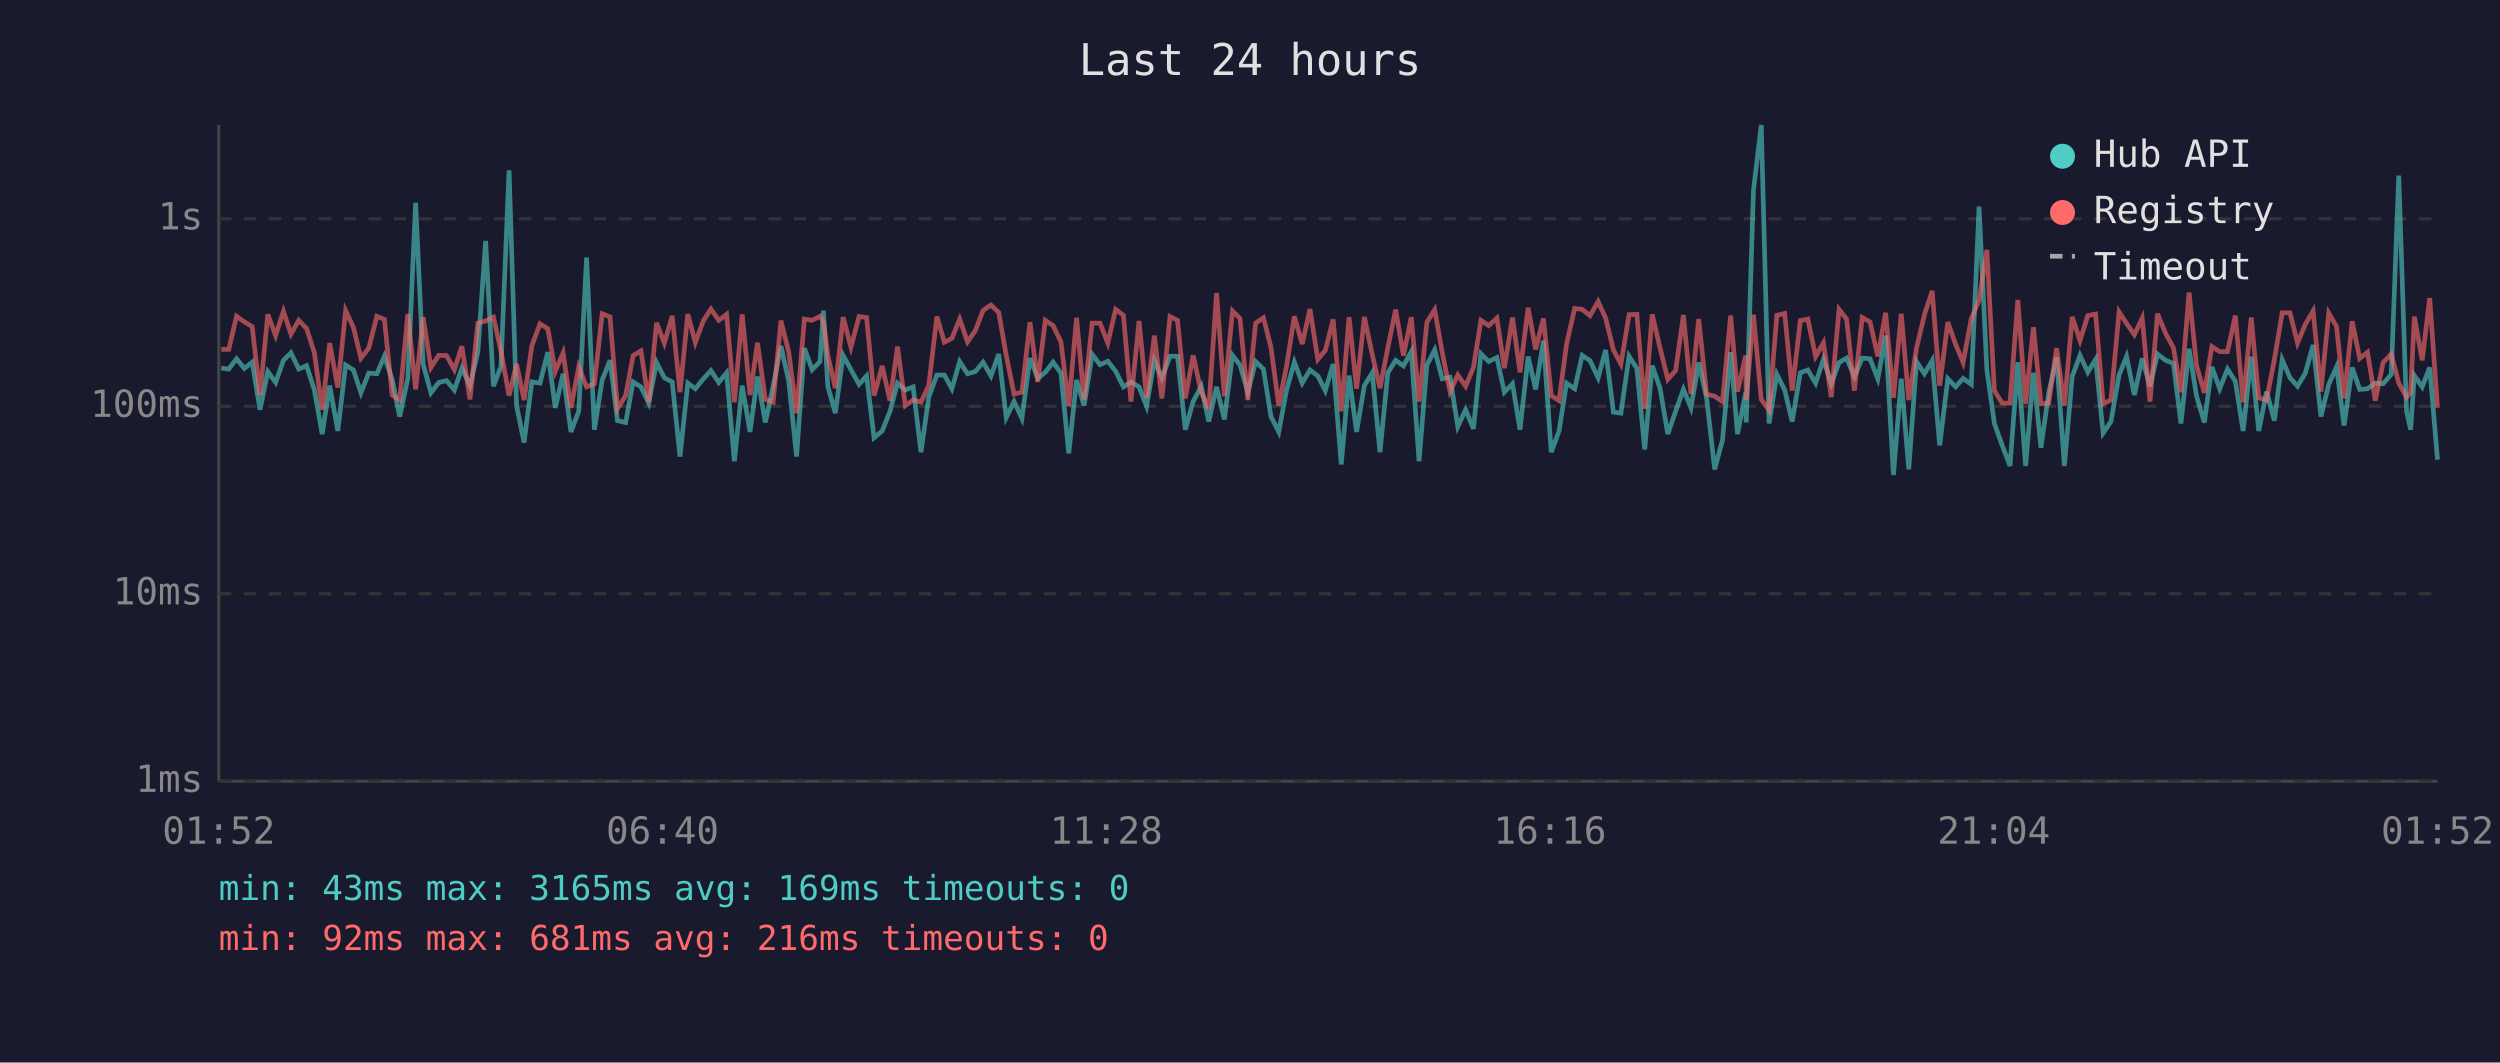
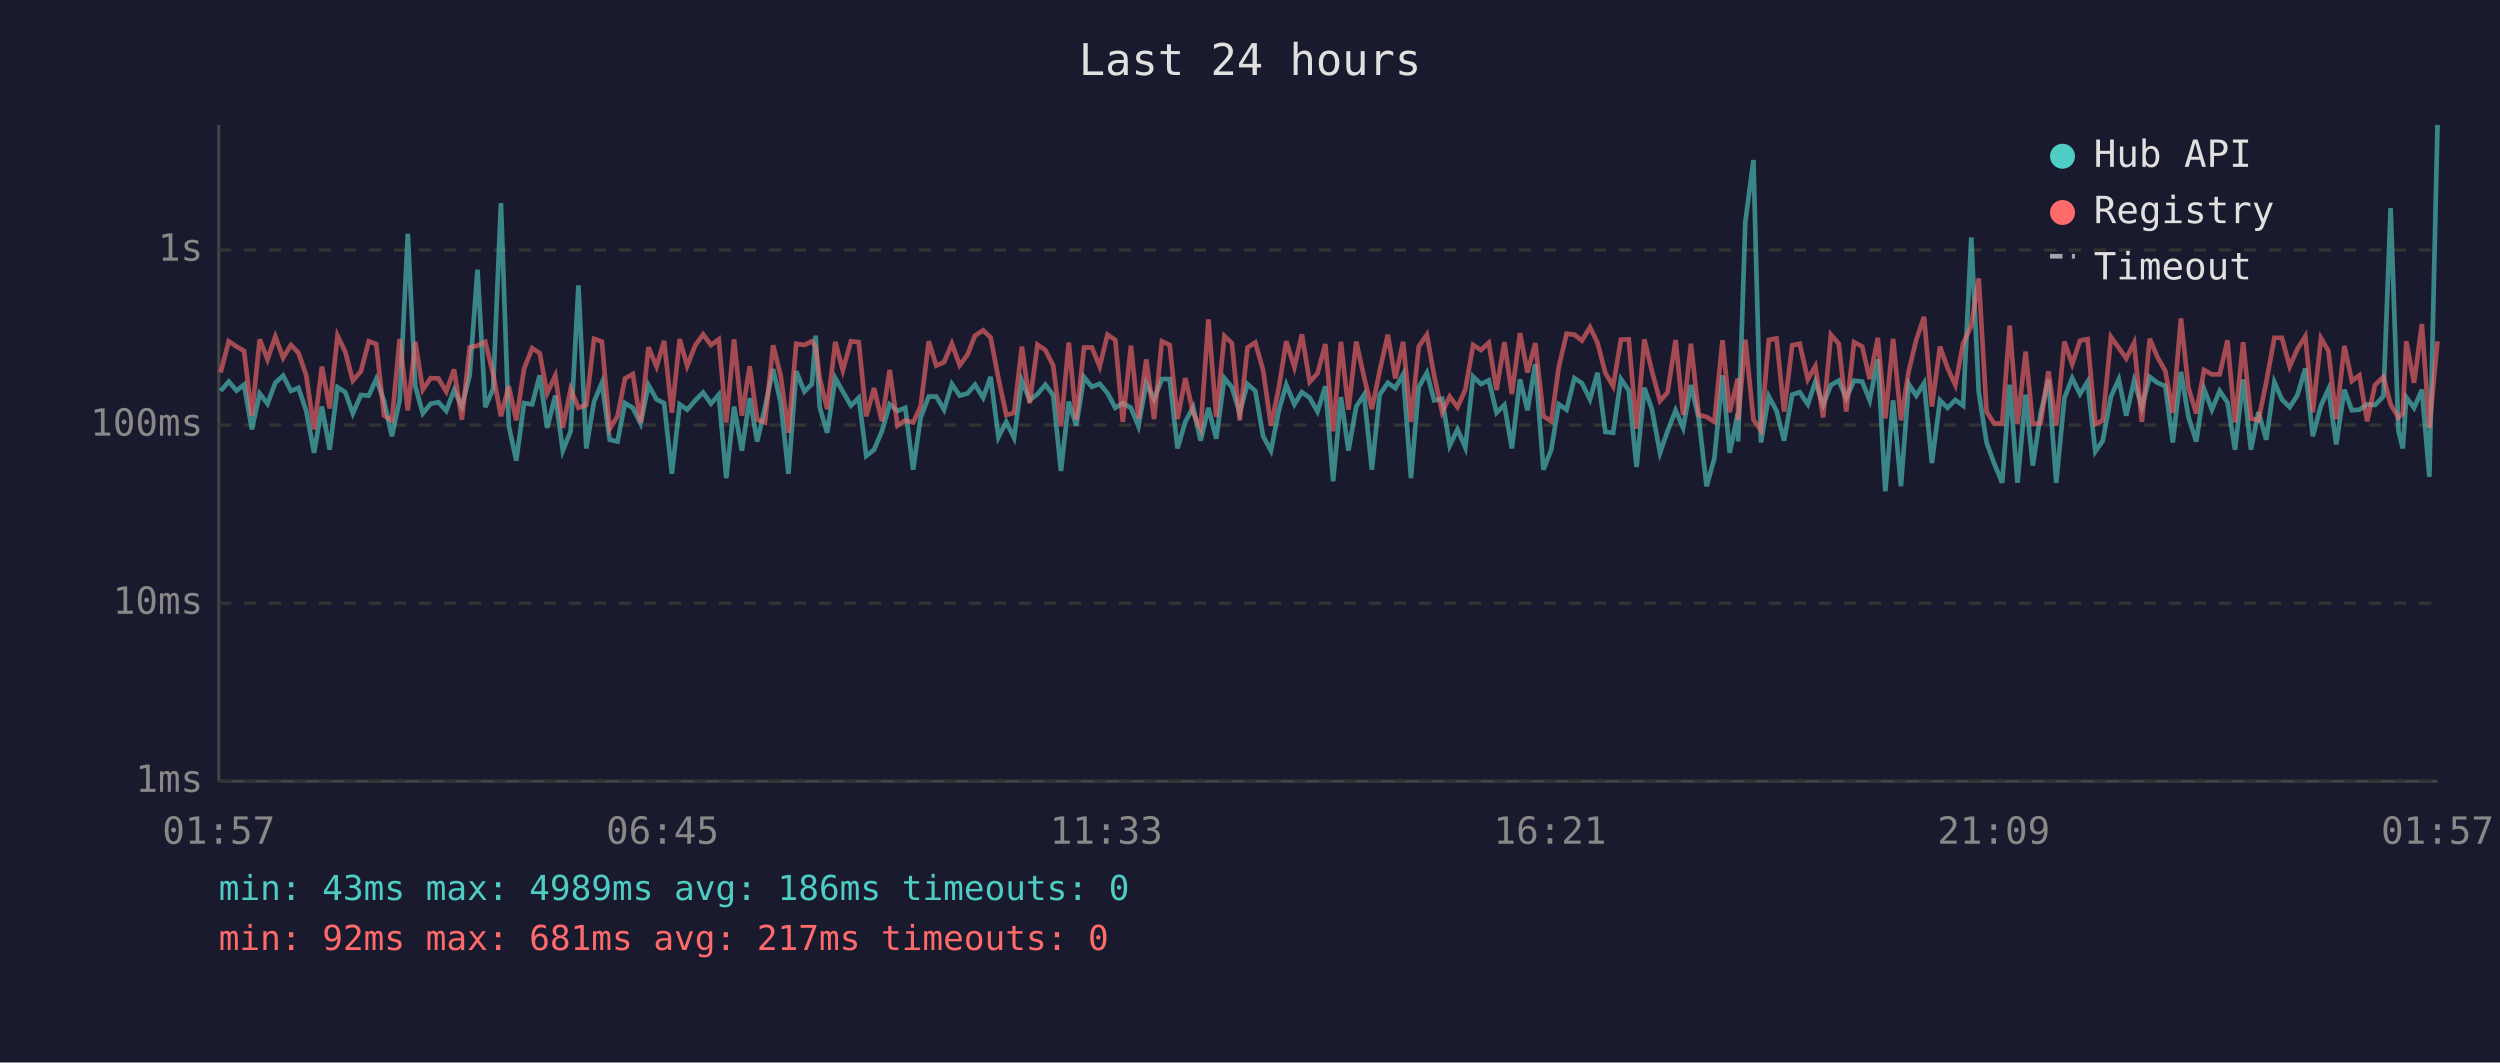
<svg xmlns="http://www.w3.org/2000/svg" viewBox="0 0 800 340" font-family="monospace" font-size="12">
  <rect width="800" height="340" fill="#1a1a2e" />
  <text x="400" y="24" fill="#e0e0e0" font-size="14" text-anchor="middle">Last 24 hours</text>
  <line x1="70" y1="40" x2="70" y2="250" stroke="#444" stroke-width="1" />
  <line x1="70" y1="250" x2="780" y2="250" stroke="#444" stroke-width="1" />
  <line x1="70" y1="250" x2="780" y2="250" stroke="#333" stroke-width="1" stroke-dasharray="4" />
  <text x="65" y="250" fill="#888" text-anchor="end" dominant-baseline="middle">1ms</text>
-   <line x1="70" y1="190" x2="780" y2="190" stroke="#333" stroke-width="1" stroke-dasharray="4" />
-   <text x="65" y="190" fill="#888" text-anchor="end" dominant-baseline="middle">10ms</text>
-   <line x1="70" y1="130" x2="780" y2="130" stroke="#333" stroke-width="1" stroke-dasharray="4" />
-   <text x="65" y="130" fill="#888" text-anchor="end" dominant-baseline="middle">100ms</text>
-   <line x1="70" y1="70" x2="780" y2="70" stroke="#333" stroke-width="1" stroke-dasharray="4" />
-   <text x="65" y="70" fill="#888" text-anchor="end" dominant-baseline="middle">1s</text>
-   <text x="70" y="270" fill="#888" text-anchor="middle">01:52</text>
-   <text x="212" y="270" fill="#888" text-anchor="middle">06:40</text>
-   <text x="354" y="270" fill="#888" text-anchor="middle">11:28</text>
-   <text x="496" y="270" fill="#888" text-anchor="middle">16:16</text>
-   <text x="638" y="270" fill="#888" text-anchor="middle">21:04</text>
-   <text x="780" y="270" fill="#888" text-anchor="middle">01:52</text>
-   <polyline points="70.8,117.8 73.2,118.1 75.7,114.8 78.2,117.9 80.7,115.9 83.2,131.1 85.7,118.9 88.2,122.4 90.7,115.3 93.1,112.9 95.6,118.1 98.1,117.0 100.6,124.8 103.1,138.9 105.5,123.4 108.1,137.9 110.6,116.8 113.1,118.4 115.5,125.7 118.0,119.4 120.6,119.6 123.0,114.0 125.5,121.4 127.9,133.3 130.5,121.1 133.0,64.9 135.4,116.5 137.9,125.7 140.4,122.4 142.9,121.8 145.4,124.8 147.8,117.8 150.4,123.4 152.9,112.7 155.4,77.1 157.9,123.6 160.3,117.3 162.9,54.5 165.3,129.8 167.7,141.6 170.2,122.2 172.8,122.6 175.3,112.7 177.7,130.5 180.2,119.6 182.7,138.2 185.2,131.6 187.7,82.4 190.2,137.5 192.7,121.6 195.2,115.3 197.6,134.6 200.2,135.2 202.6,122.2 205.1,123.8 207.6,129.0 210.1,116.0 212.6,120.9 215.1,122.2 217.6,146.1 220.1,122.6 222.5,124.4 225.1,121.2 227.5,118.6 230.0,122.4 232.5,119.3 235.0,147.6 237.5,123.4 240.0,138.2 242.4,120.5 244.9,135.2 247.4,123.6 249.9,110.7 252.4,122.0 254.9,146.1 257.4,111.4 259.9,118.3 262.4,115.7 263.5,99.4 264.9,123.6 267.3,132.2 269.8,113.7 272.3,118.3 274.9,123.0 277.3,120.3 279.7,140.1 282.3,137.9 284.8,131.6 287.2,122.6 289.7,124.8 292.2,123.8 294.7,144.7 297.2,127.1 299.8,120.0 302.2,120.0 304.6,124.4 307.1,115.7 309.6,119.6 312.1,118.9 314.6,115.9 317.1,120.3 319.6,113.3 322.0,133.6 324.5,128.5 327.0,133.9 329.6,114.6 332.1,121.1 334.5,119.1 337.0,115.9 339.5,119.4 342.0,145.1 344.5,121.6 346.9,129.8 349.5,113.4 352.0,116.7 354.5,115.6 357.0,118.8 359.5,123.8 361.9,122.2 364.5,123.8 366.9,130.0 369.4,115.4 371.8,120.9 374.4,114.0 376.8,114.0 379.3,137.5 381.8,128.5 384.4,123.6 386.8,134.9 389.3,123.8 391.8,134.2 394.4,113.7 396.8,116.8 399.3,125.5 401.8,115.7 404.3,118.1 406.7,133.3 409.2,138.2 411.7,124.8 414.2,115.9 416.7,122.6 419.2,118.4 421.7,120.3 424.1,125.0 426.6,116.5 429.2,148.6 431.7,120.2 434.1,138.2 436.6,123.4 439.1,119.3 441.6,144.7 444.1,119.3 446.6,115.3 449.1,117.1 451.6,112.5 454.1,147.6 456.6,116.8 459.1,112.0 461.5,121.2 464.0,120.7 466.5,136.5 469.0,131.1 471.5,137.2 473.9,113.2 476.4,115.7 479.0,114.4 481.4,125.5 484.0,122.8 486.4,137.5 489.0,114.1 491.4,124.6 493.9,109.0 496.4,144.7 498.9,137.9 501.3,122.6 503.9,124.4 506.3,113.7 508.8,115.4 511.4,120.9 513.8,112.0 516.3,131.9 518.7,132.2 521.3,114.0 523.8,117.9 526.3,143.8 528.7,117.0 531.2,124.2 533.7,138.9 536.2,131.6 538.7,124.6 541.1,130.5 543.6,116.0 546.1,127.3 548.7,150.2 551.2,140.8 553.8,112.7 556.0,138.9 558.6,125.7 558.8,135.2 561.1,61.0 563.6,40.0 566.1,135.5 568.6,119.8 571.1,124.8 573.5,134.9 576.1,119.3 578.5,118.4 581.0,122.6 583.5,115.0 586.0,122.8 588.5,116.0 590.9,114.6 593.4,120.5 595.9,114.6 598.4,114.8 600.9,121.2 603.4,107.4 605.9,152.0 608.4,121.2 610.8,150.2 613.3,115.7 615.8,119.6 618.3,115.4 620.7,142.5 623.3,121.2 625.8,123.8 628.2,121.1 630.8,123.0 633.3,66.1 635.8,118.4 638.2,135.5 640.7,142.5 643.2,149.1 645.7,115.9 648.2,149.1 650.7,119.3 653.1,143.3 655.6,125.7 658.1,114.3 660.6,149.1 663.1,120.5 665.6,113.7 668.1,119.1 670.6,115.0 673.0,138.6 675.5,134.9 678.1,120.0 680.5,114.1 683.0,126.4 685.5,114.7 688.0,123.6 690.4,113.3 693.0,115.3 695.5,116.3 697.9,135.5 700.5,111.6 702.9,126.8 705.4,135.2 707.8,117.4 710.3,124.4 712.8,118.1 715.3,122.0 717.8,137.9 720.4,114.1 722.8,137.9 725.3,125.3 727.8,134.6 730.3,115.1 732.8,120.9 735.2,123.6 737.7,119.4 740.2,110.4 742.7,133.3 745.2,123.0 747.7,117.4 750.1,136.2 752.7,117.6 755.1,124.6 757.6,124.4 760.1,122.6 762.6,122.8 765.2,119.8 767.6,56.2 770.1,131.6 771.4,137.5 772.6,120.2 775.1,123.8 777.5,117.6 780.0,147.1" fill="none" stroke="#4ecdc4" stroke-width="1.5" opacity="0.6" />
-   <polyline points="70.8,111.8 73.2,111.8 75.7,101.2 78.2,103.0 80.7,104.5 83.2,126.4 85.7,100.6 88.2,107.4 90.7,99.6 93.1,106.9 95.6,102.5 98.1,105.1 100.6,112.9 103.1,131.1 105.5,109.8 108.1,124.0 110.6,99.4 113.1,104.8 115.5,114.6 118.0,111.4 120.6,101.2 123.0,102.2 125.5,126.4 127.9,128.0 130.5,100.5 133.0,124.6 135.4,101.5 137.9,117.6 140.4,113.7 142.9,113.8 145.4,118.3 147.8,110.8 150.4,127.8 152.9,103.4 155.4,102.7 157.9,101.5 160.3,112.3 162.9,126.6 165.3,116.5 167.7,128.0 170.2,110.6 172.8,103.6 175.3,105.2 177.7,118.8 180.2,112.9 182.7,130.5 185.2,117.4 187.7,123.8 190.2,122.8 192.7,100.4 195.2,101.4 197.6,130.8 200.2,126.6 202.6,113.8 205.1,112.3 207.6,128.7 210.1,103.3 212.6,109.8 215.1,101.1 217.6,125.5 220.1,100.5 222.5,109.6 225.1,102.6 227.5,98.9 230.0,102.5 232.5,100.6 235.0,128.7 237.5,100.6 240.0,126.4 242.4,109.7 244.9,127.8 247.4,128.7 249.9,102.6 252.4,112.7 254.9,132.2 257.4,102.1 259.9,102.5 262.4,101.2 263.5,103.0 264.9,113.7 267.3,124.2 269.8,101.5 272.3,111.1 274.9,101.3 277.3,101.6 279.7,126.6 282.3,117.1 284.8,128.2 287.2,110.9 289.7,129.8 292.2,128.0 294.7,128.7 297.2,123.4 299.8,101.3 302.2,109.5 304.6,108.3 307.1,102.1 309.6,109.4 312.1,105.8 314.6,99.3 317.1,97.6 319.6,100.0 322.0,113.8 324.5,126.1 327.0,125.5 329.6,103.1 332.1,122.2 334.5,102.5 337.0,104.2 339.5,109.4 342.0,130.0 344.5,101.7 346.9,127.8 349.5,103.4 352.0,103.4 354.5,109.8 357.0,99.0 359.5,100.9 361.9,128.5 364.5,102.7 366.9,127.3 369.4,107.4 371.8,127.5 374.4,101.3 376.8,102.5 379.3,127.5 381.8,113.7 384.4,125.5 386.8,130.8 389.3,93.8 391.8,126.8 394.4,99.5 396.8,101.9 399.3,128.0 401.8,103.4 404.3,101.7 406.7,111.1 409.2,129.8 411.7,117.1 414.2,101.2 416.7,110.1 419.2,98.9 421.7,115.0 424.1,112.1 426.6,102.2 429.2,131.6 431.7,101.5 434.1,124.4 436.6,101.4 439.1,113.4 441.6,124.2 444.1,111.3 446.6,99.1 449.1,113.8 451.6,101.5 454.1,128.5 456.6,103.1 459.1,99.1 461.5,112.7 464.0,125.3 466.5,120.0 469.0,123.6 471.5,117.6 473.9,102.5 476.4,104.2 479.0,101.8 481.4,117.8 484.0,101.6 486.4,119.1 489.0,98.5 491.4,111.8 493.9,101.9 496.4,126.6 498.9,128.2 501.3,110.1 503.9,98.7 506.3,99.0 508.8,101.0 511.4,96.5 513.8,101.8 516.3,112.0 518.7,116.5 521.3,100.7 523.8,100.6 526.3,130.8 528.7,100.6 531.2,111.3 533.7,121.4 536.2,118.6 538.7,100.8 541.1,126.1 543.6,102.1 546.1,126.1 548.7,126.8 551.2,128.5 553.8,101.0 556.0,125.3 558.6,113.8 558.8,128.0 561.1,100.7 563.6,127.8 566.1,131.3 568.6,100.9 571.1,100.3 573.5,125.0 576.1,102.6 578.5,102.1 581.0,114.1 583.5,109.7 586.0,127.1 588.5,99.0 590.9,102.1 593.4,125.0 595.9,101.6 598.4,103.0 600.9,114.0 603.4,100.1 605.9,127.3 608.4,100.4 610.8,128.0 613.3,111.3 615.8,100.8 618.3,93.1 620.7,123.4 623.3,103.1 625.8,110.2 628.2,116.0 630.8,102.0 633.3,96.1 635.8,80.0 638.2,125.0 640.7,129.0 643.2,129.0 645.7,96.0 648.2,129.2 650.7,104.7 653.1,129.2 655.6,129.0 658.1,111.4 660.6,129.8 663.1,101.4 665.6,109.0 668.1,101.0 670.6,100.5 673.0,129.2 675.5,128.0 678.1,99.8 680.5,103.5 683.0,107.1 685.5,101.8 688.0,128.5 690.4,100.4 693.0,106.7 695.5,111.3 697.9,125.5 700.5,93.6 702.9,117.0 705.4,125.7 707.8,110.9 710.3,112.5 712.8,112.5 715.3,101.0 717.8,128.7 720.4,101.6 722.8,127.3 725.3,128.0 727.8,115.1 730.3,100.1 732.8,100.1 735.2,109.8 737.7,103.8 740.2,99.5 742.7,125.3 745.2,100.2 747.7,104.5 750.1,127.5 752.7,102.8 755.1,114.7 757.6,112.7 760.1,128.2 762.6,116.0 765.2,113.3 767.6,122.6 770.1,127.1 771.4,125.7 772.6,101.3 775.1,115.3 777.5,95.4 780.0,130.5" fill="none" stroke="#ff6b6b" stroke-width="1.5" opacity="0.6" />
+   <line x1="70" y1="193" x2="780" y2="193" stroke="#333" stroke-width="1" stroke-dasharray="4" />
+   <text x="65" y="193" fill="#888" text-anchor="end" dominant-baseline="middle">10ms</text>
+   <line x1="70" y1="136" x2="780" y2="136" stroke="#333" stroke-width="1" stroke-dasharray="4" />
+   <text x="65" y="136" fill="#888" text-anchor="end" dominant-baseline="middle">100ms</text>
+   <line x1="70" y1="80" x2="780" y2="80" stroke="#333" stroke-width="1" stroke-dasharray="4" />
+   <text x="65" y="80" fill="#888" text-anchor="end" dominant-baseline="middle">1s</text>
+   <text x="70" y="270" fill="#888" text-anchor="middle">01:57</text>
+   <text x="212" y="270" fill="#888" text-anchor="middle">06:45</text>
+   <text x="354" y="270" fill="#888" text-anchor="middle">11:33</text>
+   <text x="496" y="270" fill="#888" text-anchor="middle">16:21</text>
+   <text x="638" y="270" fill="#888" text-anchor="middle">21:09</text>
+   <text x="780" y="270" fill="#888" text-anchor="middle">01:57</text>
+   <polyline points="70.6,125.1 73.2,122.1 75.7,125.0 78.1,123.1 80.6,137.4 83.1,125.9 85.6,129.2 88.1,122.5 90.6,120.2 93.1,125.1 95.5,124.1 98.0,131.5 100.5,144.9 103.0,130.1 105.5,143.9 108.0,123.9 110.5,125.5 112.9,132.3 115.5,126.4 118.0,126.6 120.4,121.3 122.9,128.3 125.4,139.6 127.9,128.0 130.5,74.8 132.9,123.6 135.3,132.3 137.8,129.2 140.3,128.7 142.8,131.5 145.3,124.8 147.8,130.1 150.3,120.1 152.8,86.3 155.3,130.3 157.8,124.4 160.3,65.0 162.8,136.2 165.2,147.4 167.7,129.0 170.3,129.4 172.7,120.1 175.1,136.9 177.7,126.6 180.1,144.2 182.6,138.0 185.1,91.3 187.6,143.5 190.1,128.5 192.6,122.5 195.1,140.7 197.6,141.3 200.0,129.0 202.5,130.5 205.0,135.5 207.5,123.2 210.1,127.8 212.5,129.0 215.0,151.6 217.5,129.4 219.9,131.1 222.5,128.1 225.0,125.6 227.5,129.2 230.0,126.3 232.4,153.0 234.9,130.1 237.4,144.2 239.9,127.4 242.3,141.3 244.8,130.3 247.4,118.1 249.8,128.8 252.3,151.6 254.8,118.8 257.4,125.3 259.8,122.9 261.0,107.4 262.3,130.3 264.7,138.5 267.3,121.0 269.7,125.3 272.3,129.8 274.8,127.3 277.2,145.9 279.7,143.9 282.2,138.0 284.7,129.4 287.2,131.5 289.7,130.5 292.2,150.3 294.6,133.6 297.2,126.9 299.6,126.9 302.1,131.1 304.6,122.9 307.1,126.6 309.6,125.9 312.0,123.1 314.6,127.3 317.0,120.6 319.5,139.9 322.0,135.0 324.5,140.1 327.0,121.8 329.5,128.0 332.0,126.1 334.5,123.1 337.0,126.4 339.5,150.7 342.0,128.5 344.4,136.2 346.9,120.7 349.4,123.8 351.9,122.8 354.4,125.8 356.9,130.5 359.3,129.0 361.9,130.5 364.3,136.4 366.8,122.6 369.3,127.8 371.8,121.3 374.3,121.3 376.8,143.5 379.3,135.0 381.8,130.3 384.2,141.0 386.7,130.5 389.2,140.4 391.8,121.0 394.2,123.9 396.7,132.1 399.2,122.9 401.7,125.1 404.2,139.6 406.7,144.2 409.2,131.5 411.6,123.1 414.2,129.4 416.6,125.5 419.1,127.3 421.6,131.7 424.1,123.6 426.6,154.0 429.1,127.1 431.5,144.2 434.0,130.1 436.5,126.3 439.0,150.3 441.5,126.3 444.1,122.5 446.5,124.2 449.0,119.8 451.5,153.0 454.0,123.9 456.6,119.3 458.9,128.1 461.5,127.6 463.9,142.6 466.4,137.4 468.9,143.2 471.4,120.5 473.9,122.9 476.4,121.7 478.9,132.1 481.4,129.6 483.8,143.5 486.4,121.4 488.8,131.3 491.3,116.5 493.9,150.3 496.4,143.9 498.8,129.4 501.3,131.1 503.8,121.0 506.2,122.6 508.8,127.8 511.2,119.3 513.7,138.2 516.2,138.5 518.7,121.3 521.2,125.0 523.7,149.4 526.2,124.1 528.6,130.9 531.2,144.9 533.6,138.0 536.2,131.3 538.6,136.9 541.1,123.2 543.6,133.9 546.1,155.6 548.6,146.7 551.2,120.1 553.5,144.9 556.1,132.3 556.2,141.3 558.5,71.1 561.1,51.2 563.5,141.6 566.0,126.8 568.5,131.5 570.9,141.0 573.5,126.3 575.9,125.5 578.5,129.4 580.9,122.2 583.4,129.6 585.9,123.2 588.4,121.8 590.8,127.4 593.3,121.8 595.9,122.1 598.3,128.1 600.9,115.0 603.3,157.2 605.8,128.1 608.3,155.6 610.8,122.9 613.2,126.6 615.7,122.6 618.2,148.2 620.8,128.1 623.2,130.5 625.7,128.0 628.2,129.8 630.8,76.0 633.2,125.5 635.7,141.6 638.1,148.2 640.7,154.5 643.1,123.1 645.6,154.5 648.2,126.3 650.5,149.0 653.0,132.3 655.5,121.5 658.0,154.5 660.6,127.4 663.1,121.0 665.6,126.1 668.0,122.2 670.5,144.5 672.9,141.0 675.5,126.9 678.0,121.4 680.4,133.0 682.9,121.9 685.4,130.3 687.9,120.6 690.4,122.5 692.9,123.5 695.3,141.6 697.9,119.0 700.3,133.4 702.8,141.3 705.3,124.5 707.8,131.1 710.3,125.1 712.8,128.8 715.2,143.9 717.8,121.4 720.3,143.9 722.7,131.9 725.2,140.7 727.8,122.3 730.2,127.8 732.7,130.3 735.2,126.4 737.7,117.9 740.1,139.6 742.7,129.8 745.1,124.5 747.6,142.2 750.2,124.7 752.6,131.3 755.0,131.1 757.5,129.4 760.0,129.6 762.7,126.8 765.0,66.6 767.5,138.0 768.9,143.5 770.0,127.1 772.5,130.5 775.0,124.7 777.4,152.6 780.0,40.0" fill="none" stroke="#4ecdc4" stroke-width="1.5" opacity="0.6" />
+   <polyline points="70.6,119.2 73.2,109.2 75.7,110.9 78.1,112.3 80.6,133.0 83.1,108.6 85.6,115.0 88.1,107.7 90.6,114.5 93.1,110.4 95.5,112.9 98.0,120.2 100.5,137.4 103.0,117.3 105.5,130.7 108.0,107.4 110.5,112.6 112.9,121.8 115.5,118.8 118.0,109.2 120.4,110.1 122.9,133.0 125.4,134.5 127.9,108.5 130.5,131.3 132.9,109.4 135.3,124.7 137.8,121.0 140.3,121.1 142.8,125.3 145.3,118.2 147.8,134.3 150.3,111.2 152.8,110.6 155.3,109.4 157.8,119.7 160.3,133.2 162.8,123.6 165.2,134.5 167.7,118.0 170.3,111.4 172.7,113.0 175.1,125.8 177.7,120.2 180.1,136.9 182.6,124.5 185.1,130.5 187.6,129.6 190.1,108.4 192.6,109.3 195.1,137.2 197.6,133.2 200.0,121.1 202.5,119.7 205.0,135.2 207.5,111.1 210.1,117.3 212.5,109.1 215.0,132.1 217.5,108.5 219.9,117.1 222.5,110.5 225.0,107.0 227.5,110.4 230.0,108.6 232.4,135.2 234.9,108.6 237.4,133.0 239.9,117.2 242.3,134.3 244.8,135.2 247.4,110.5 249.8,120.1 252.3,138.5 254.8,110.0 257.4,110.4 259.8,109.2 261.0,110.9 262.3,121.0 264.7,130.9 267.3,109.4 269.7,118.5 272.3,109.2 274.8,109.5 277.2,133.2 279.7,124.2 282.2,134.8 284.7,118.4 287.2,136.2 289.7,134.5 292.2,135.2 294.6,130.1 297.2,109.2 299.6,117.0 302.1,115.9 304.6,110.0 307.1,116.9 309.6,113.5 312.0,107.4 314.6,105.7 317.0,108.0 319.5,121.1 322.0,132.8 324.5,132.1 327.0,110.9 329.5,129.0 332.0,110.3 334.5,112.0 337.0,116.9 339.5,136.4 342.0,109.6 344.4,134.3 346.9,111.2 349.4,111.2 351.9,117.3 354.4,107.1 356.9,108.8 359.3,135.0 361.9,110.6 364.3,133.9 366.8,115.0 369.3,134.1 371.8,109.2 374.3,110.4 376.8,134.1 379.3,121.0 381.8,132.1 384.2,137.2 386.7,102.2 389.2,133.4 391.8,107.5 394.2,109.8 396.7,134.5 399.2,111.2 401.7,109.6 404.2,118.5 406.7,136.2 409.2,124.2 411.6,109.2 414.2,117.5 416.6,107.0 419.1,122.2 421.6,119.5 424.1,110.1 426.6,138.0 429.1,109.4 431.5,131.1 434.0,109.3 436.5,120.7 439.0,130.9 441.5,118.7 444.1,107.1 446.5,121.1 449.0,109.4 451.5,135.0 454.0,110.9 456.6,107.1 458.9,120.1 461.5,131.9 463.9,126.9 466.4,130.3 468.9,124.7 471.4,110.4 473.9,112.0 476.4,109.7 478.9,124.8 481.4,109.5 483.8,126.1 486.4,106.6 488.8,119.2 491.3,109.8 493.9,133.2 496.4,134.8 498.8,117.5 501.3,106.8 503.8,107.1 506.2,109.0 508.8,104.7 511.2,109.7 513.7,119.3 516.2,123.6 518.7,108.7 521.2,108.6 523.7,137.2 526.2,108.6 528.6,118.7 531.2,128.3 533.6,125.6 536.2,108.8 538.6,132.8 541.1,110.0 543.6,132.8 546.1,133.4 548.6,135.0 551.2,108.9 553.5,131.9 556.1,121.1 556.2,134.5 558.5,108.7 561.1,134.3 563.5,137.7 566.0,108.8 568.5,108.3 570.9,131.7 573.5,110.5 575.9,110.0 578.5,121.4 580.9,117.2 583.4,133.6 585.9,107.1 588.4,110.0 590.8,131.7 593.3,109.5 595.9,110.9 598.3,121.3 600.9,108.1 603.3,133.9 605.8,108.4 608.3,134.5 610.8,118.7 613.2,108.8 615.7,101.4 618.2,130.1 620.8,110.9 623.2,117.7 625.7,123.2 628.2,109.9 630.8,104.3 633.2,89.1 635.7,131.7 638.1,135.5 640.7,135.5 643.1,104.2 645.6,135.7 648.2,112.5 650.5,135.7 653.0,135.5 655.5,118.8 658.0,136.2 660.6,109.3 663.1,116.5 665.6,109.0 668.0,108.5 670.5,135.7 672.9,134.5 675.5,107.8 678.0,111.3 680.4,114.7 682.9,109.7 685.4,135.0 687.9,108.4 690.4,114.3 692.9,118.7 695.3,132.1 697.9,101.9 700.3,124.1 702.8,132.3 705.3,118.4 707.8,119.8 710.3,119.8 712.8,108.9 715.2,135.2 717.8,109.5 720.3,133.9 722.7,134.5 725.2,122.3 727.8,108.1 730.2,108.1 732.7,117.3 735.2,111.6 737.7,107.6 740.1,131.9 742.7,108.2 745.1,112.3 747.6,134.1 750.2,110.7 752.6,121.9 755.0,120.1 757.5,134.8 760.0,123.2 762.7,120.6 765.0,129.4 767.5,133.6 768.9,132.3 770.0,109.2 772.5,122.5 775.0,103.7 777.4,136.9 780.0,109.2" fill="none" stroke="#ff6b6b" stroke-width="1.5" opacity="0.6" />
  <circle cx="660" cy="50" r="4" fill="#4ecdc4" />
  <text x="670" y="50" fill="#e0e0e0" dominant-baseline="middle">Hub API</text>
  <circle cx="660" cy="68" r="4" fill="#ff6b6b" />
  <text x="670" y="68" fill="#e0e0e0" dominant-baseline="middle">Registry</text>
  <line x1="656" y1="82" x2="664" y2="82" stroke="#e0e0e0" stroke-width="1.5" stroke-dasharray="4,3" opacity="0.7" />
  <text x="670" y="86" fill="#e0e0e0" dominant-baseline="middle">Timeout</text>
-   <text x="70" y="288" fill="#4ecdc4" font-size="11">min: 43ms  max: 3165ms  avg: 169ms  timeouts: 0</text>
-   <text x="70" y="304" fill="#ff6b6b" font-size="11">min: 92ms  max: 681ms  avg: 216ms  timeouts: 0</text>
+   <text x="70" y="288" fill="#4ecdc4" font-size="11">min: 43ms  max: 4989ms  avg: 186ms  timeouts: 0</text>
+   <text x="70" y="304" fill="#ff6b6b" font-size="11">min: 92ms  max: 681ms  avg: 217ms  timeouts: 0</text>
</svg>
